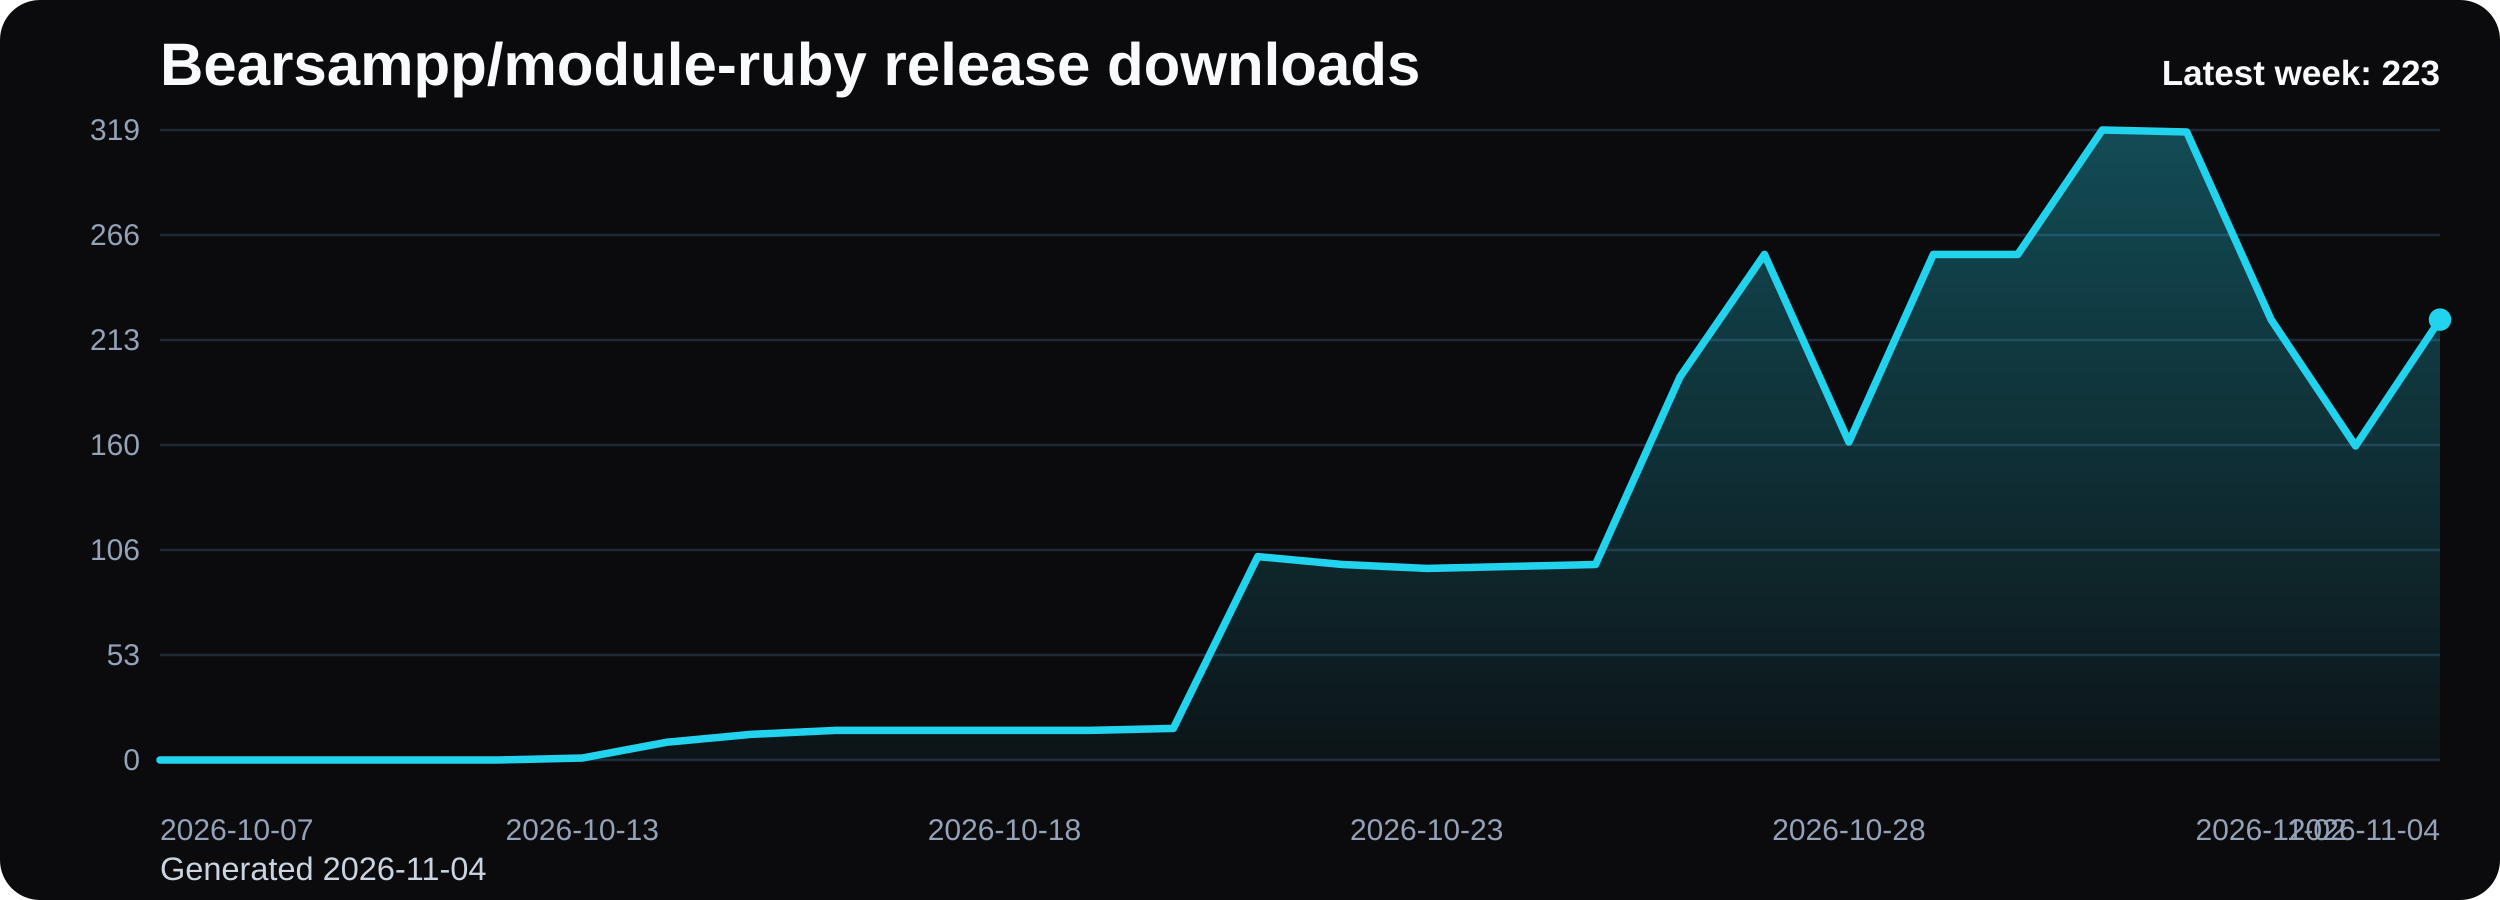
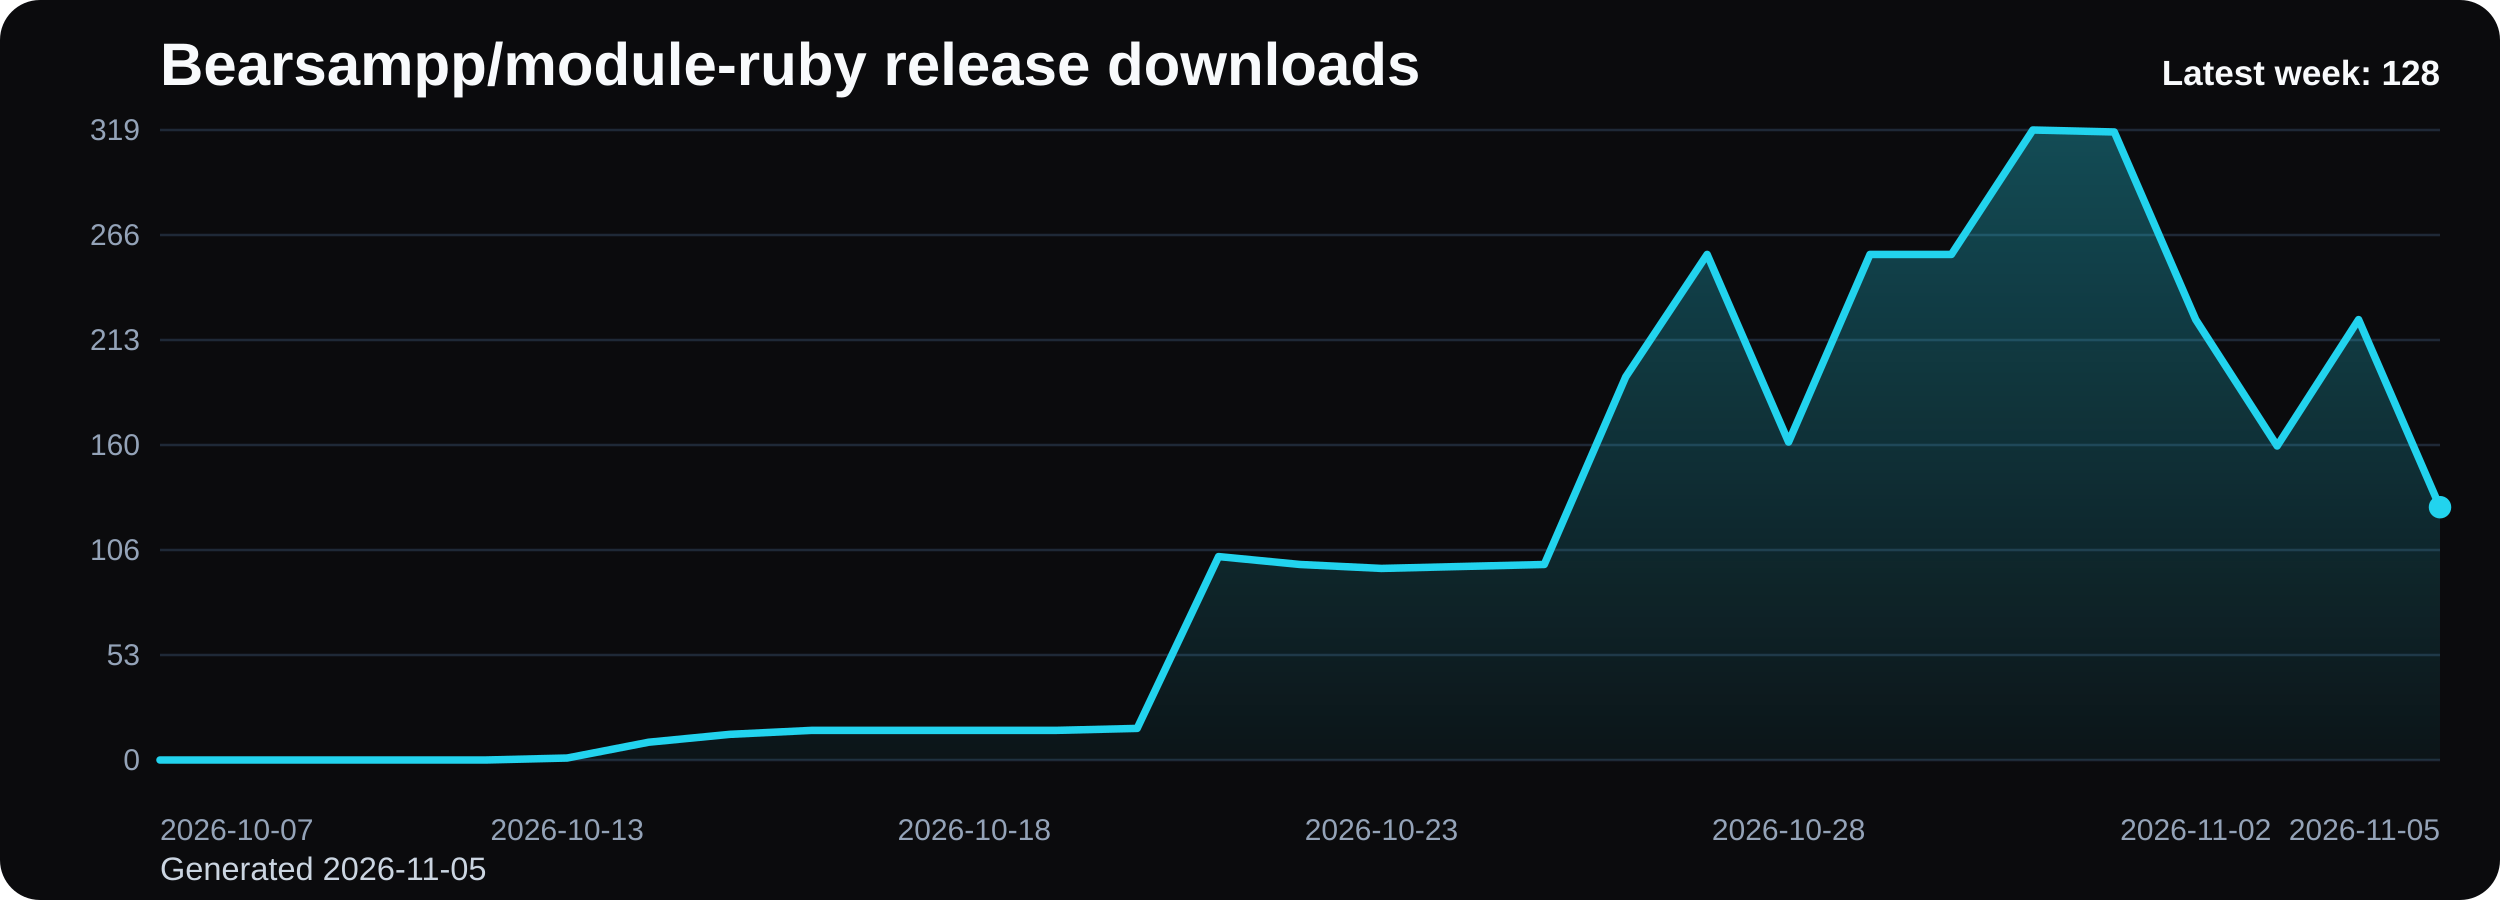
<svg xmlns="http://www.w3.org/2000/svg" viewBox="0 0 1000 360" role="img" aria-label="Bearsampp/module-ruby release downloads chart">
  <defs>
    <linearGradient id="fill-weekly-black" x1="0" y1="0" x2="0" y2="1">
      <stop offset="0%" stop-color="#22d3ee" stop-opacity="0.32" />
      <stop offset="100%" stop-color="#22d3ee" stop-opacity="0.05" />
    </linearGradient>
    <style>
      .bg { fill: #0b0b0d; }
      .title { font: 700 24px Arial, sans-serif; fill: #f8fafc; }
      .sub { font: 400 13px Arial, sans-serif; fill: #cbd5e1; }
      .grid { stroke: #1f2937; stroke-width: 1; }
      .axis { font: 400 12px Arial, sans-serif; fill: #94a3b8; }
      .line { fill: none; stroke: #22d3ee; stroke-width: 3; stroke-linecap: round; stroke-linejoin: round; }
      .dot { fill: #22d3ee; }
      .value { font: 600 11px Arial, sans-serif; fill: #cbd5e1; }
      .latest { font: 700 14px Arial, sans-serif; fill: #f8fafc; }
    </style>
  </defs>
  <rect class="bg" x="0" y="0" width="1000" height="360" rx="16" />
  <text class="title" x="64" y="34">Bearsampp/module-ruby release downloads</text>
-   <text class="sub" x="64" y="352">Generated 2026-11-04</text>
+   <text class="sub" x="64" y="352">Generated 2026-11-05</text>
  <line x1="64" y1="52.00" x2="976" y2="52.00" class="grid" />
  <text x="56" y="56.00" text-anchor="end" class="axis">319</text>
  <line x1="64" y1="94.00" x2="976" y2="94.00" class="grid" />
  <text x="56" y="98.00" text-anchor="end" class="axis">266</text>
  <line x1="64" y1="136.00" x2="976" y2="136.00" class="grid" />
  <text x="56" y="140.00" text-anchor="end" class="axis">213</text>
  <line x1="64" y1="178.00" x2="976" y2="178.00" class="grid" />
  <text x="56" y="182.00" text-anchor="end" class="axis">160</text>
  <line x1="64" y1="220.00" x2="976" y2="220.00" class="grid" />
  <text x="56" y="224.00" text-anchor="end" class="axis">106</text>
  <line x1="64" y1="262.00" x2="976" y2="262.00" class="grid" />
  <text x="56" y="266.00" text-anchor="end" class="axis">53</text>
  <line x1="64" y1="304.00" x2="976" y2="304.00" class="grid" />
  <text x="56" y="308.00" text-anchor="end" class="axis">0</text>
-   <path d="M 64.00 304 L 64.00 304.00 L 97.78 304.00 L 131.56 304.00 L 165.33 304.00 L 199.11 304.00 L 232.89 303.21 L 266.67 296.89 L 300.44 293.73 L 334.22 292.15 L 368.00 292.15 L 401.78 292.15 L 435.56 292.15 L 469.33 291.36 L 503.11 222.63 L 536.89 225.79 L 570.67 227.37 L 604.44 226.58 L 638.22 225.79 L 672.00 150.75 L 705.78 101.77 L 739.56 176.82 L 773.33 101.77 L 807.11 101.77 L 840.89 52.00 L 874.67 52.79 L 908.44 127.84 L 942.22 178.39 L 976.00 127.84 L 976.00 304 Z" fill="url(#fill-weekly-black)" />
-   <polyline class="line" points="64.00,304.00 97.78,304.00 131.56,304.00 165.33,304.00 199.11,304.00 232.89,303.21 266.67,296.89 300.44,293.73 334.22,292.15 368.00,292.15 401.78,292.15 435.56,292.15 469.33,291.36 503.11,222.63 536.89,225.79 570.67,227.37 604.44,226.58 638.22,225.79 672.00,150.75 705.78,101.77 739.56,176.82 773.33,101.77 807.11,101.77 840.89,52.00 874.67,52.79 908.44,127.84 942.22,178.39 976.00,127.84" />
-   <circle class="dot" cx="976.00" cy="127.84" r="4.5" />
+   <path d="M 64.00 304 L 64.00 304.00 L 96.57 304.00 L 129.14 304.00 L 161.71 304.00 L 194.29 304.00 L 226.86 303.21 L 259.43 296.89 L 292.00 293.73 L 324.57 292.15 L 357.14 292.15 L 389.71 292.15 L 422.29 292.15 L 454.86 291.36 L 487.43 222.63 L 520.00 225.79 L 552.57 227.37 L 585.14 226.58 L 617.71 225.79 L 650.29 150.75 L 682.86 101.77 L 715.43 176.82 L 748.00 101.77 L 780.57 101.77 L 813.14 52.00 L 845.71 52.79 L 878.29 127.84 L 910.86 178.39 L 943.43 127.84 L 976.00 202.88 L 976.00 304 Z" fill="url(#fill-weekly-black)" />
+   <polyline class="line" points="64.00,304.00 96.57,304.00 129.14,304.00 161.71,304.00 194.29,304.00 226.86,303.21 259.43,296.89 292.00,293.73 324.57,292.15 357.14,292.15 389.71,292.15 422.29,292.15 454.86,291.36 487.43,222.63 520.00,225.79 552.57,227.37 585.14,226.58 617.71,225.79 650.29,150.75 682.86,101.77 715.43,176.82 748.00,101.77 780.57,101.77 813.14,52.00 845.71,52.79 878.29,127.84 910.86,178.39 943.43,127.84 976.00,202.88" />
+   <circle class="dot" cx="976.00" cy="202.88" r="4.5" />
  <text class="axis" x="64.00" y="336" text-anchor="start">2026-10-07</text>
-   <text class="axis" x="232.89" y="336" text-anchor="middle">2026-10-13</text>
-   <text class="axis" x="401.78" y="336" text-anchor="middle">2026-10-18</text>
-   <text class="axis" x="570.67" y="336" text-anchor="middle">2026-10-23</text>
-   <text class="axis" x="739.56" y="336" text-anchor="middle">2026-10-28</text>
-   <text class="axis" x="908.44" y="336" text-anchor="middle">2026-11-02</text>
-   <text class="axis" x="976.00" y="336" text-anchor="end">2026-11-04</text>
-   <text class="latest" x="976" y="34" text-anchor="end">Latest week: 223</text>
+   <text class="axis" x="226.86" y="336" text-anchor="middle">2026-10-13</text>
+   <text class="axis" x="389.71" y="336" text-anchor="middle">2026-10-18</text>
+   <text class="axis" x="552.57" y="336" text-anchor="middle">2026-10-23</text>
+   <text class="axis" x="715.43" y="336" text-anchor="middle">2026-10-28</text>
+   <text class="axis" x="878.29" y="336" text-anchor="middle">2026-11-02</text>
+   <text class="axis" x="976.00" y="336" text-anchor="end">2026-11-05</text>
+   <text class="latest" x="976" y="34" text-anchor="end">Latest week: 128</text>
</svg>
